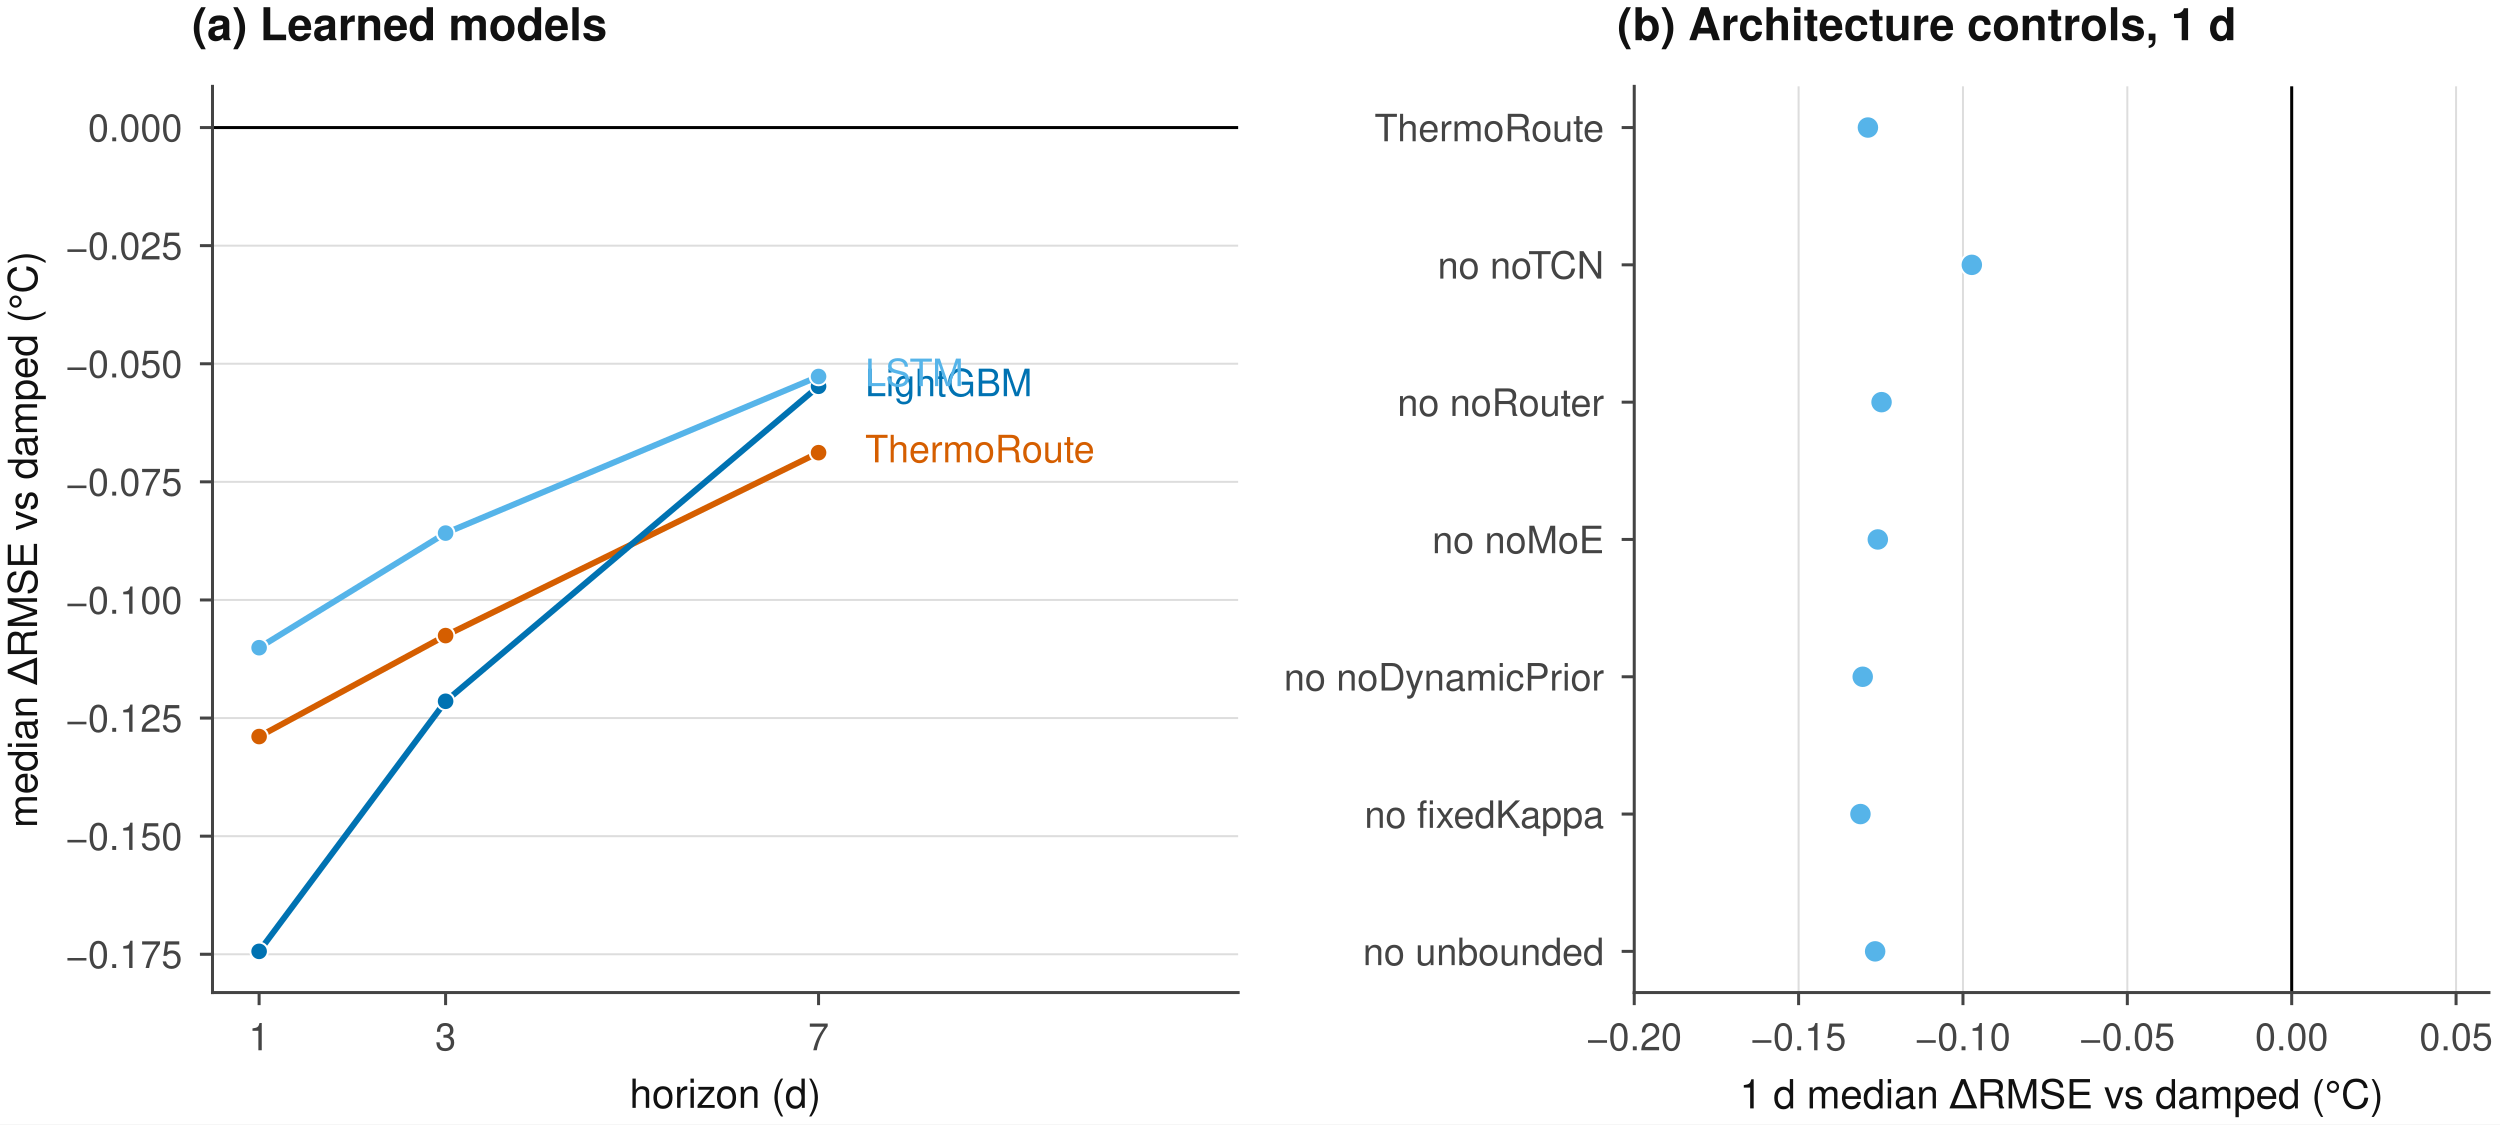
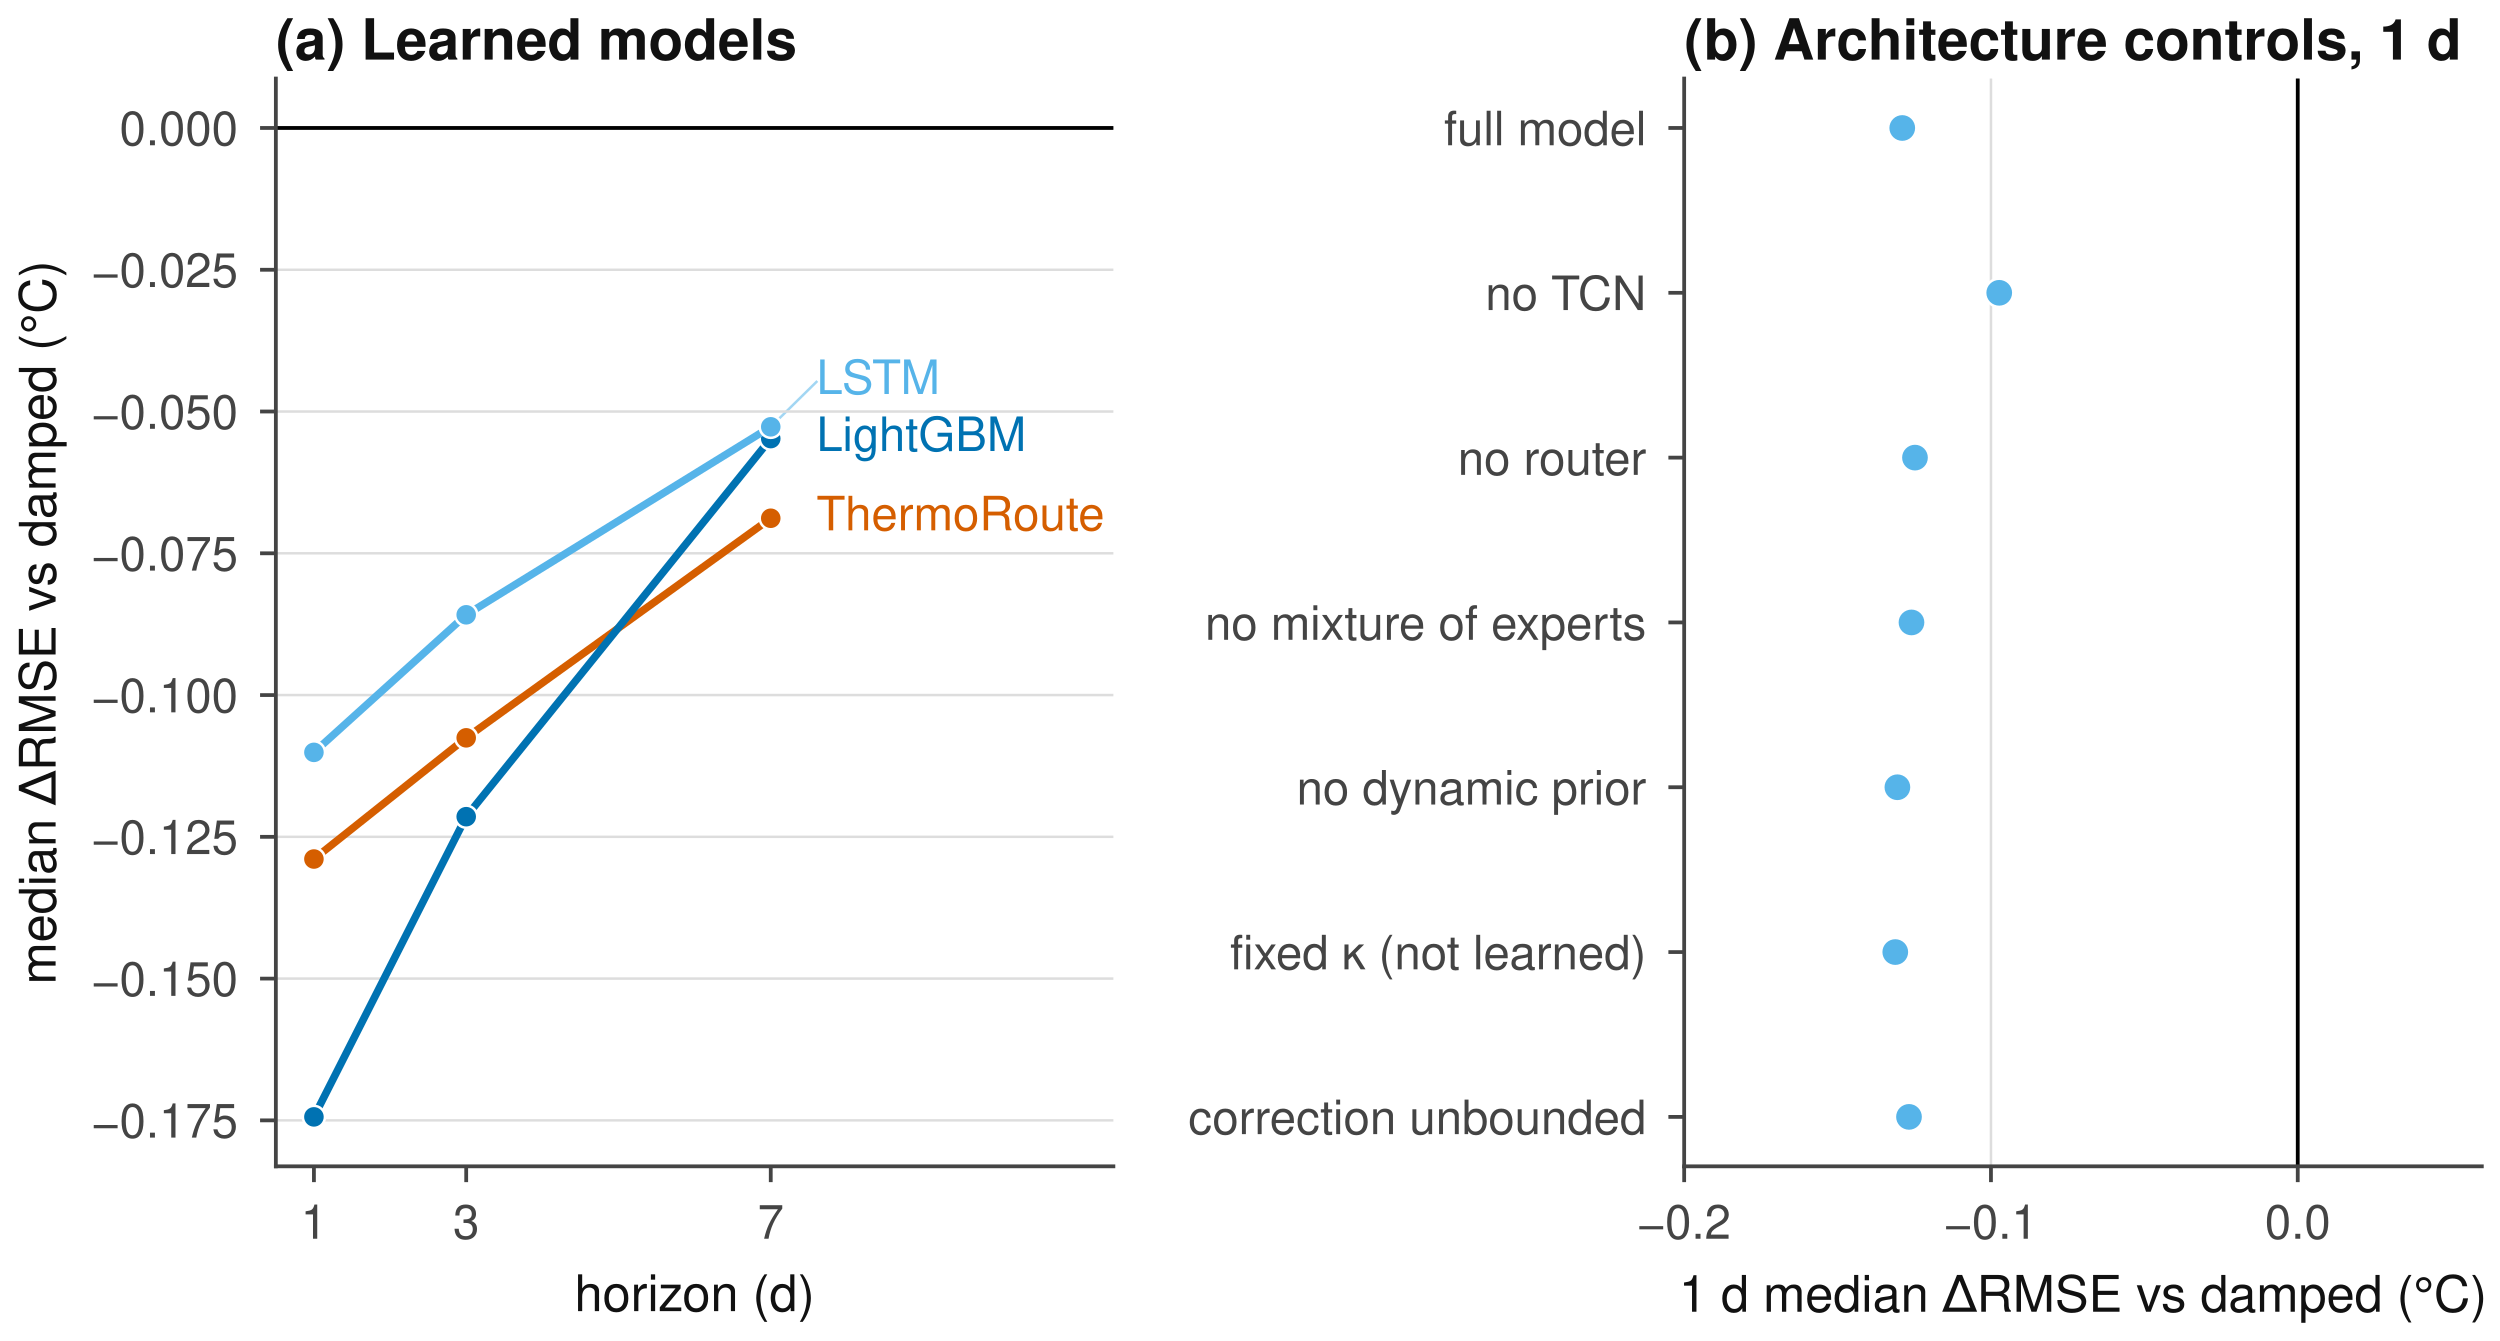
- <svg xmlns="http://www.w3.org/2000/svg" xmlns:xlink="http://www.w3.org/1999/xlink" width="497.133pt" height="223.587pt" viewBox="0 0 497.133 223.587" version="1.1">
+ <svg xmlns="http://www.w3.org/2000/svg" xmlns:xlink="http://www.w3.org/1999/xlink" width="396pt" height="212.4pt" viewBox="0 0 396 212.4" version="1.1">
  <defs>
    <style type="text/css">*{stroke-linejoin: round; stroke-linecap: butt}</style>
  </defs>
  <g id="figure_1">
    <g id="patch_1">
-       <path d="M 0 223.587  L 497.133 223.587  L 497.133 0  L 0 0  z " style="fill: #ffffff" />
+       <path d="M 0 212.4  L 396 212.4  L 396 0  L 0 0  z " style="fill: #ffffff" />
    </g>
    <g id="axes_1">
      <g id="patch_2">
-         <path d="M 42.255 197.373  L 246.208 197.373  L 246.208 17.171  L 42.255 17.171  z " style="fill: #ffffff" />
+         <path d="M 43.695 184.746  L 176.359 184.746  L 176.359 12.442  L 43.695 12.442  z " style="fill: #ffffff" />
+       </g>
+       <g id="line2d_1">
+         <path d="M 122.087 67.607  L 129.324 60.491  " style="fill: none; stroke: #56b4e9; stroke-opacity: 0.55; stroke-width: 0.4; stroke-linecap: square" />
      </g>
      <g id="matplotlib.axis_1">
        <g id="xtick_1">
-           <g id="line2d_1">
+           <g id="line2d_2">
            <defs>
-               <path id="m738c1b5933" d="M 0 0  L 0 2.5  " style="stroke: #444444; stroke-width: 0.6" />
+               <path id="m088ca14b19" d="M 0 0  L 0 2.5  " style="stroke: #444444; stroke-width: 0.6" />
            </defs>
            <g>
-               <use xlink:href="#m738c1b5933" x="51.525" y="197.373" style="fill: #444444; stroke: #444444; stroke-width: 0.6" />
+               <use xlink:href="#m088ca14b19" x="49.725" y="184.746" style="fill: #444444; stroke: #444444; stroke-width: 0.6" />
            </g>
          </g>
          <g id="text_1">
-             <text style="fill: #444444; font: 7.5px 'Helvetica', 'Nimbus Sans', 'Arial', 'Liberation Sans', 'DejaVu Sans', sans-serif; text-anchor: middle" x="51.525" y="208.841" transform="rotate(-0 51.52521 208.8412)">1</text>
+             <text style="fill: #444444; font: 7.5px 'Helvetica', 'Nimbus Sans', 'Arial', 'Liberation Sans', 'DejaVu Sans', sans-serif; text-anchor: middle" x="49.725" y="196.214" transform="rotate(-0 49.72483 196.214)">1</text>
          </g>
        </g>
        <g id="xtick_2">
-           <g id="line2d_2">
-             <g>
-               <use xlink:href="#m738c1b5933" x="88.608" y="197.373" style="fill: #444444; stroke: #444444; stroke-width: 0.6" />
+           <g id="line2d_3">
+             <g>
+               <use xlink:href="#m088ca14b19" x="73.846" y="184.746" style="fill: #444444; stroke: #444444; stroke-width: 0.6" />
            </g>
          </g>
          <g id="text_2">
-             <text style="fill: #444444; font: 7.5px 'Helvetica', 'Nimbus Sans', 'Arial', 'Liberation Sans', 'DejaVu Sans', sans-serif; text-anchor: middle" x="88.608" y="208.841" transform="rotate(-0 88.60759 208.8412)">3</text>
+             <text style="fill: #444444; font: 7.5px 'Helvetica', 'Nimbus Sans', 'Arial', 'Liberation Sans', 'DejaVu Sans', sans-serif; text-anchor: middle" x="73.846" y="196.214" transform="rotate(-0 73.8457 196.214)">3</text>
          </g>
        </g>
        <g id="xtick_3">
-           <g id="line2d_3">
-             <g>
-               <use xlink:href="#m738c1b5933" x="162.772" y="197.373" style="fill: #444444; stroke: #444444; stroke-width: 0.6" />
+           <g id="line2d_4">
+             <g>
+               <use xlink:href="#m088ca14b19" x="122.087" y="184.746" style="fill: #444444; stroke: #444444; stroke-width: 0.6" />
            </g>
          </g>
          <g id="text_3">
-             <text style="fill: #444444; font: 7.5px 'Helvetica', 'Nimbus Sans', 'Arial', 'Liberation Sans', 'DejaVu Sans', sans-serif; text-anchor: middle" x="162.772" y="208.841" transform="rotate(-0 162.7724 208.8412)">7</text>
+             <text style="fill: #444444; font: 7.5px 'Helvetica', 'Nimbus Sans', 'Arial', 'Liberation Sans', 'DejaVu Sans', sans-serif; text-anchor: middle" x="122.087" y="196.214" transform="rotate(-0 122.0874 196.214)">7</text>
          </g>
        </g>
        <g id="text_4">
-           <text style="fill: #111111; font: 8px 'Helvetica', 'Nimbus Sans', 'Arial', 'Liberation Sans', 'DejaVu Sans', sans-serif; text-anchor: middle" x="144.231" y="220.309" transform="rotate(-0 144.2312 220.3085)">horizon (d)</text>
+           <text style="fill: #111111; font: 8px 'Helvetica', 'Nimbus Sans', 'Arial', 'Liberation Sans', 'DejaVu Sans', sans-serif; text-anchor: middle" x="110.027" y="207.681" transform="rotate(-0 110.027 207.6813)">horizon (d)</text>
        </g>
      </g>
      <g id="matplotlib.axis_2">
        <g id="ytick_1">
-           <g id="line2d_4">
-             <path d="M 42.255 189.76  L 246.208 189.76  " clip-path="url(#pcfe03173e8)" style="fill: none; stroke: #dddddd; stroke-width: 0.4; stroke-linecap: square" />
-           </g>
          <g id="line2d_5">
+             <path d="M 43.695 177.466  L 176.359 177.466  " clip-path="url(#p4280497682)" style="fill: none; stroke: #dddddd; stroke-width: 0.4; stroke-linecap: square" />
+           </g>
+           <g id="line2d_6">
            <defs>
-               <path id="m98dd7e0db1" d="M 0 0  L -2.5 0  " style="stroke: #444444; stroke-width: 0.6" />
+               <path id="m87e8d252ee" d="M 0 0  L -2.5 0  " style="stroke: #444444; stroke-width: 0.6" />
            </defs>
            <g>
-               <use xlink:href="#m98dd7e0db1" x="42.255" y="189.76" style="fill: #444444; stroke: #444444; stroke-width: 0.6" />
+               <use xlink:href="#m87e8d252ee" x="43.695" y="177.466" style="fill: #444444; stroke: #444444; stroke-width: 0.6" />
            </g>
          </g>
          <g id="text_5">
-             <text style="fill: #444444; font: 7.5px 'Helvetica', 'Nimbus Sans', 'Arial', 'Liberation Sans', 'DejaVu Sans', sans-serif; text-anchor: end" x="36.255" y="192.494" transform="rotate(-0 36.25461 192.4937)">−0.175</text>
+             <text style="fill: #444444; font: 7.5px 'Helvetica', 'Nimbus Sans', 'Arial', 'Liberation Sans', 'DejaVu Sans', sans-serif; text-anchor: end" x="37.695" y="180.2" transform="rotate(-0 37.69461 180.2001)">−0.175</text>
          </g>
        </g>
        <g id="ytick_2">
-           <g id="line2d_6">
-             <path d="M 42.255 166.274  L 246.208 166.274  " clip-path="url(#pcfe03173e8)" style="fill: none; stroke: #dddddd; stroke-width: 0.4; stroke-linecap: square" />
-           </g>
          <g id="line2d_7">
-             <g>
-               <use xlink:href="#m98dd7e0db1" x="42.255" y="166.274" style="fill: #444444; stroke: #444444; stroke-width: 0.6" />
+             <path d="M 43.695 155.01  L 176.359 155.01  " clip-path="url(#p4280497682)" style="fill: none; stroke: #dddddd; stroke-width: 0.4; stroke-linecap: square" />
+           </g>
+           <g id="line2d_8">
+             <g>
+               <use xlink:href="#m87e8d252ee" x="43.695" y="155.01" style="fill: #444444; stroke: #444444; stroke-width: 0.6" />
            </g>
          </g>
          <g id="text_6">
-             <text style="fill: #444444; font: 7.5px 'Helvetica', 'Nimbus Sans', 'Arial', 'Liberation Sans', 'DejaVu Sans', sans-serif; text-anchor: end" x="36.255" y="169.008" transform="rotate(-0 36.25461 169.0084)">−0.150</text>
+             <text style="fill: #444444; font: 7.5px 'Helvetica', 'Nimbus Sans', 'Arial', 'Liberation Sans', 'DejaVu Sans', sans-serif; text-anchor: end" x="37.695" y="157.744" transform="rotate(-0 37.69461 157.744)">−0.150</text>
          </g>
        </g>
        <g id="ytick_3">
-           <g id="line2d_8">
-             <path d="M 42.255 142.789  L 246.208 142.789  " clip-path="url(#pcfe03173e8)" style="fill: none; stroke: #dddddd; stroke-width: 0.4; stroke-linecap: square" />
-           </g>
          <g id="line2d_9">
-             <g>
-               <use xlink:href="#m98dd7e0db1" x="42.255" y="142.789" style="fill: #444444; stroke: #444444; stroke-width: 0.6" />
+             <path d="M 43.695 132.554  L 176.359 132.554  " clip-path="url(#p4280497682)" style="fill: none; stroke: #dddddd; stroke-width: 0.4; stroke-linecap: square" />
+           </g>
+           <g id="line2d_10">
+             <g>
+               <use xlink:href="#m87e8d252ee" x="43.695" y="132.554" style="fill: #444444; stroke: #444444; stroke-width: 0.6" />
            </g>
          </g>
          <g id="text_7">
-             <text style="fill: #444444; font: 7.5px 'Helvetica', 'Nimbus Sans', 'Arial', 'Liberation Sans', 'DejaVu Sans', sans-serif; text-anchor: end" x="36.255" y="145.523" transform="rotate(-0 36.25461 145.523)">−0.125</text>
+             <text style="fill: #444444; font: 7.5px 'Helvetica', 'Nimbus Sans', 'Arial', 'Liberation Sans', 'DejaVu Sans', sans-serif; text-anchor: end" x="37.695" y="135.288" transform="rotate(-0 37.69461 135.2879)">−0.125</text>
          </g>
        </g>
        <g id="ytick_4">
-           <g id="line2d_10">
-             <path d="M 42.255 119.304  L 246.208 119.304  " clip-path="url(#pcfe03173e8)" style="fill: none; stroke: #dddddd; stroke-width: 0.4; stroke-linecap: square" />
-           </g>
          <g id="line2d_11">
-             <g>
-               <use xlink:href="#m98dd7e0db1" x="42.255" y="119.304" style="fill: #444444; stroke: #444444; stroke-width: 0.6" />
+             <path d="M 43.695 110.098  L 176.359 110.098  " clip-path="url(#p4280497682)" style="fill: none; stroke: #dddddd; stroke-width: 0.4; stroke-linecap: square" />
+           </g>
+           <g id="line2d_12">
+             <g>
+               <use xlink:href="#m87e8d252ee" x="43.695" y="110.098" style="fill: #444444; stroke: #444444; stroke-width: 0.6" />
            </g>
          </g>
          <g id="text_8">
-             <text style="fill: #444444; font: 7.5px 'Helvetica', 'Nimbus Sans', 'Arial', 'Liberation Sans', 'DejaVu Sans', sans-serif; text-anchor: end" x="36.255" y="122.038" transform="rotate(-0 36.25461 122.0377)">−0.100</text>
+             <text style="fill: #444444; font: 7.5px 'Helvetica', 'Nimbus Sans', 'Arial', 'Liberation Sans', 'DejaVu Sans', sans-serif; text-anchor: end" x="37.695" y="112.832" transform="rotate(-0 37.69461 112.8319)">−0.100</text>
          </g>
        </g>
        <g id="ytick_5">
-           <g id="line2d_12">
-             <path d="M 42.255 95.818  L 246.208 95.818  " clip-path="url(#pcfe03173e8)" style="fill: none; stroke: #dddddd; stroke-width: 0.4; stroke-linecap: square" />
-           </g>
          <g id="line2d_13">
-             <g>
-               <use xlink:href="#m98dd7e0db1" x="42.255" y="95.818" style="fill: #444444; stroke: #444444; stroke-width: 0.6" />
+             <path d="M 43.695 87.642  L 176.359 87.642  " clip-path="url(#p4280497682)" style="fill: none; stroke: #dddddd; stroke-width: 0.4; stroke-linecap: square" />
+           </g>
+           <g id="line2d_14">
+             <g>
+               <use xlink:href="#m87e8d252ee" x="43.695" y="87.642" style="fill: #444444; stroke: #444444; stroke-width: 0.6" />
            </g>
          </g>
          <g id="text_9">
-             <text style="fill: #444444; font: 7.5px 'Helvetica', 'Nimbus Sans', 'Arial', 'Liberation Sans', 'DejaVu Sans', sans-serif; text-anchor: end" x="36.255" y="98.552" transform="rotate(-0 36.25461 98.55235)">−0.075</text>
+             <text style="fill: #444444; font: 7.5px 'Helvetica', 'Nimbus Sans', 'Arial', 'Liberation Sans', 'DejaVu Sans', sans-serif; text-anchor: end" x="37.695" y="90.376" transform="rotate(-0 37.69461 90.37579)">−0.075</text>
          </g>
        </g>
        <g id="ytick_6">
-           <g id="line2d_14">
-             <path d="M 42.255 72.333  L 246.208 72.333  " clip-path="url(#pcfe03173e8)" style="fill: none; stroke: #dddddd; stroke-width: 0.4; stroke-linecap: square" />
-           </g>
          <g id="line2d_15">
-             <g>
-               <use xlink:href="#m98dd7e0db1" x="42.255" y="72.333" style="fill: #444444; stroke: #444444; stroke-width: 0.6" />
+             <path d="M 43.695 65.186  L 176.359 65.186  " clip-path="url(#p4280497682)" style="fill: none; stroke: #dddddd; stroke-width: 0.4; stroke-linecap: square" />
+           </g>
+           <g id="line2d_16">
+             <g>
+               <use xlink:href="#m87e8d252ee" x="43.695" y="65.186" style="fill: #444444; stroke: #444444; stroke-width: 0.6" />
            </g>
          </g>
          <g id="text_10">
-             <text style="fill: #444444; font: 7.5px 'Helvetica', 'Nimbus Sans', 'Arial', 'Liberation Sans', 'DejaVu Sans', sans-serif; text-anchor: end" x="36.255" y="75.067" transform="rotate(-0 36.25461 75.06701)">−0.050</text>
+             <text style="fill: #444444; font: 7.5px 'Helvetica', 'Nimbus Sans', 'Arial', 'Liberation Sans', 'DejaVu Sans', sans-serif; text-anchor: end" x="37.695" y="67.92" transform="rotate(-0 37.69461 67.91972)">−0.050</text>
          </g>
        </g>
        <g id="ytick_7">
-           <g id="line2d_16">
-             <path d="M 42.255 48.848  L 246.208 48.848  " clip-path="url(#pcfe03173e8)" style="fill: none; stroke: #dddddd; stroke-width: 0.4; stroke-linecap: square" />
-           </g>
          <g id="line2d_17">
-             <g>
-               <use xlink:href="#m98dd7e0db1" x="42.255" y="48.848" style="fill: #444444; stroke: #444444; stroke-width: 0.6" />
+             <path d="M 43.695 42.73  L 176.359 42.73  " clip-path="url(#p4280497682)" style="fill: none; stroke: #dddddd; stroke-width: 0.4; stroke-linecap: square" />
+           </g>
+           <g id="line2d_18">
+             <g>
+               <use xlink:href="#m87e8d252ee" x="43.695" y="42.73" style="fill: #444444; stroke: #444444; stroke-width: 0.6" />
            </g>
          </g>
          <g id="text_11">
-             <text style="fill: #444444; font: 7.5px 'Helvetica', 'Nimbus Sans', 'Arial', 'Liberation Sans', 'DejaVu Sans', sans-serif; text-anchor: end" x="36.255" y="51.582" transform="rotate(-0 36.25461 51.58167)">−0.025</text>
+             <text style="fill: #444444; font: 7.5px 'Helvetica', 'Nimbus Sans', 'Arial', 'Liberation Sans', 'DejaVu Sans', sans-serif; text-anchor: end" x="37.695" y="45.464" transform="rotate(-0 37.69461 45.46364)">−0.025</text>
          </g>
        </g>
        <g id="ytick_8">
-           <g id="line2d_18">
-             <path d="M 42.255 25.362  L 246.208 25.362  " clip-path="url(#pcfe03173e8)" style="fill: none; stroke: #dddddd; stroke-width: 0.4; stroke-linecap: square" />
-           </g>
          <g id="line2d_19">
-             <g>
-               <use xlink:href="#m98dd7e0db1" x="42.255" y="25.362" style="fill: #444444; stroke: #444444; stroke-width: 0.6" />
+             <path d="M 43.695 20.274  L 176.359 20.274  " clip-path="url(#p4280497682)" style="fill: none; stroke: #dddddd; stroke-width: 0.4; stroke-linecap: square" />
+           </g>
+           <g id="line2d_20">
+             <g>
+               <use xlink:href="#m87e8d252ee" x="43.695" y="20.274" style="fill: #444444; stroke: #444444; stroke-width: 0.6" />
            </g>
          </g>
          <g id="text_12">
-             <text style="fill: #444444; font: 7.5px 'Helvetica', 'Nimbus Sans', 'Arial', 'Liberation Sans', 'DejaVu Sans', sans-serif; text-anchor: end" x="36.255" y="28.096" transform="rotate(-0 36.25461 28.09634)">0.000</text>
+             <text style="fill: #444444; font: 7.5px 'Helvetica', 'Nimbus Sans', 'Arial', 'Liberation Sans', 'DejaVu Sans', sans-serif; text-anchor: end" x="37.695" y="23.008" transform="rotate(-0 37.69461 23.00757)">0.000</text>
          </g>
        </g>
        <g id="text_13">
-           <text style="fill: #111111; font: 8px 'Helvetica', 'Nimbus Sans', 'Arial', 'Liberation Sans', 'DejaVu Sans', sans-serif; text-anchor: middle" x="7.367" y="107.272" transform="rotate(-90 7.3675 107.2723)">median ΔRMSE vs damped (°C)</text>
-         </g>
-       </g>
-       <g id="line2d_20">
-         <path d="M 51.525 146.466  L 88.608 126.389  L 162.772 90.013  " clip-path="url(#pcfe03173e8)" style="fill: none; stroke: #d55e00; stroke-width: 1.2; stroke-linecap: square" />
+           <text style="fill: #111111; font: 8px 'Helvetica', 'Nimbus Sans', 'Arial', 'Liberation Sans', 'DejaVu Sans', sans-serif; text-anchor: middle" x="8.807" y="98.594" transform="rotate(-90 8.8075 98.59379)">median ΔRMSE vs damped (°C)</text>
+         </g>
+       </g>
+       <g id="line2d_21">
+         <path d="M 49.725 136.069  L 73.846 116.873  L 122.087 82.091  " clip-path="url(#p4280497682)" style="fill: none; stroke: #d55e00; stroke-width: 1.2; stroke-linecap: square" />
        <defs>
-           <path id="m6116b4a3f1" d="M 0 1.75  C 0.464 1.75 0.909 1.566 1.237 1.237  C 1.566 0.909 1.75 0.464 1.75 0  C 1.75 -0.464 1.566 -0.909 1.237 -1.237  C 0.909 -1.566 0.464 -1.75 0 -1.75  C -0.464 -1.75 -0.909 -1.566 -1.237 -1.237  C -1.566 -0.909 -1.75 -0.464 -1.75 0  C -1.75 0.464 -1.566 0.909 -1.237 1.237  C -0.909 1.566 -0.464 1.75 0 1.75  z " style="stroke: #ffffff; stroke-width: 0.4" />
+           <path id="mbb6c866bf4" d="M 0 1.75  C 0.464 1.75 0.909 1.566 1.237 1.237  C 1.566 0.909 1.75 0.464 1.75 0  C 1.75 -0.464 1.566 -0.909 1.237 -1.237  C 0.909 -1.566 0.464 -1.75 0 -1.75  C -0.464 -1.75 -0.909 -1.566 -1.237 -1.237  C -1.566 -0.909 -1.75 -0.464 -1.75 0  C -1.75 0.464 -1.566 0.909 -1.237 1.237  C -0.909 1.566 -0.464 1.75 0 1.75  z " style="stroke: #ffffff; stroke-width: 0.4" />
        </defs>
-         <g clip-path="url(#pcfe03173e8)">
-           <use xlink:href="#m6116b4a3f1" x="51.525" y="146.466" style="fill: #d55e00; stroke: #ffffff; stroke-width: 0.4" />
-           <use xlink:href="#m6116b4a3f1" x="88.608" y="126.389" style="fill: #d55e00; stroke: #ffffff; stroke-width: 0.4" />
-           <use xlink:href="#m6116b4a3f1" x="162.772" y="90.013" style="fill: #d55e00; stroke: #ffffff; stroke-width: 0.4" />
-         </g>
-       </g>
-       <g id="line2d_21">
-         <path d="M 51.525 189.182  L 88.608 139.452  L 162.772 76.817  " clip-path="url(#pcfe03173e8)" style="fill: none; stroke: #0072b2; stroke-width: 1.2; stroke-linecap: square" />
+         <g clip-path="url(#p4280497682)">
+           <use xlink:href="#mbb6c866bf4" x="49.725" y="136.069" style="fill: #d55e00; stroke: #ffffff; stroke-width: 0.4" />
+           <use xlink:href="#mbb6c866bf4" x="73.846" y="116.873" style="fill: #d55e00; stroke: #ffffff; stroke-width: 0.4" />
+           <use xlink:href="#mbb6c866bf4" x="122.087" y="82.091" style="fill: #d55e00; stroke: #ffffff; stroke-width: 0.4" />
+         </g>
+       </g>
+       <g id="line2d_22">
+         <path d="M 49.725 176.914  L 73.846 129.363  L 122.087 69.474  " clip-path="url(#p4280497682)" style="fill: none; stroke: #0072b2; stroke-width: 1.2; stroke-linecap: square" />
        <defs>
-           <path id="m178d4ba09a" d="M 0 1.75  C 0.464 1.75 0.909 1.566 1.237 1.237  C 1.566 0.909 1.75 0.464 1.75 0  C 1.75 -0.464 1.566 -0.909 1.237 -1.237  C 0.909 -1.566 0.464 -1.75 0 -1.75  C -0.464 -1.75 -0.909 -1.566 -1.237 -1.237  C -1.566 -0.909 -1.75 -0.464 -1.75 0  C -1.75 0.464 -1.566 0.909 -1.237 1.237  C -0.909 1.566 -0.464 1.75 0 1.75  z " style="stroke: #ffffff; stroke-width: 0.4" />
+           <path id="mfbaf5b3736" d="M 0 1.75  C 0.464 1.75 0.909 1.566 1.237 1.237  C 1.566 0.909 1.75 0.464 1.75 0  C 1.75 -0.464 1.566 -0.909 1.237 -1.237  C 0.909 -1.566 0.464 -1.75 0 -1.75  C -0.464 -1.75 -0.909 -1.566 -1.237 -1.237  C -1.566 -0.909 -1.75 -0.464 -1.75 0  C -1.75 0.464 -1.566 0.909 -1.237 1.237  C -0.909 1.566 -0.464 1.75 0 1.75  z " style="stroke: #ffffff; stroke-width: 0.4" />
        </defs>
-         <g clip-path="url(#pcfe03173e8)">
-           <use xlink:href="#m178d4ba09a" x="51.525" y="189.182" style="fill: #0072b2; stroke: #ffffff; stroke-width: 0.4" />
-           <use xlink:href="#m178d4ba09a" x="88.608" y="139.452" style="fill: #0072b2; stroke: #ffffff; stroke-width: 0.4" />
-           <use xlink:href="#m178d4ba09a" x="162.772" y="76.817" style="fill: #0072b2; stroke: #ffffff; stroke-width: 0.4" />
-         </g>
-       </g>
-       <g id="line2d_22">
-         <path d="M 51.525 128.797  L 88.608 106.008  L 162.772 74.865  " clip-path="url(#pcfe03173e8)" style="fill: none; stroke: #56b4e9; stroke-width: 1.2; stroke-linecap: square" />
+         <g clip-path="url(#p4280497682)">
+           <use xlink:href="#mfbaf5b3736" x="49.725" y="176.914" style="fill: #0072b2; stroke: #ffffff; stroke-width: 0.4" />
+           <use xlink:href="#mfbaf5b3736" x="73.846" y="129.363" style="fill: #0072b2; stroke: #ffffff; stroke-width: 0.4" />
+           <use xlink:href="#mfbaf5b3736" x="122.087" y="69.474" style="fill: #0072b2; stroke: #ffffff; stroke-width: 0.4" />
+         </g>
+       </g>
+       <g id="line2d_23">
+         <path d="M 49.725 119.175  L 73.846 97.385  L 122.087 67.607  " clip-path="url(#p4280497682)" style="fill: none; stroke: #56b4e9; stroke-width: 1.2; stroke-linecap: square" />
        <defs>
-           <path id="m98af75508a" d="M 0 1.75  C 0.464 1.75 0.909 1.566 1.237 1.237  C 1.566 0.909 1.75 0.464 1.75 0  C 1.75 -0.464 1.566 -0.909 1.237 -1.237  C 0.909 -1.566 0.464 -1.75 0 -1.75  C -0.464 -1.75 -0.909 -1.566 -1.237 -1.237  C -1.566 -0.909 -1.75 -0.464 -1.75 0  C -1.75 0.464 -1.566 0.909 -1.237 1.237  C -0.909 1.566 -0.464 1.75 0 1.75  z " style="stroke: #ffffff; stroke-width: 0.4" />
+           <path id="mec2fa9d2ef" d="M 0 1.75  C 0.464 1.75 0.909 1.566 1.237 1.237  C 1.566 0.909 1.75 0.464 1.75 0  C 1.75 -0.464 1.566 -0.909 1.237 -1.237  C 0.909 -1.566 0.464 -1.75 0 -1.75  C -0.464 -1.75 -0.909 -1.566 -1.237 -1.237  C -1.566 -0.909 -1.75 -0.464 -1.75 0  C -1.75 0.464 -1.566 0.909 -1.237 1.237  C -0.909 1.566 -0.464 1.75 0 1.75  z " style="stroke: #ffffff; stroke-width: 0.4" />
        </defs>
-         <g clip-path="url(#pcfe03173e8)">
-           <use xlink:href="#m98af75508a" x="51.525" y="128.797" style="fill: #56b4e9; stroke: #ffffff; stroke-width: 0.4" />
-           <use xlink:href="#m98af75508a" x="88.608" y="106.008" style="fill: #56b4e9; stroke: #ffffff; stroke-width: 0.4" />
-           <use xlink:href="#m98af75508a" x="162.772" y="74.865" style="fill: #56b4e9; stroke: #ffffff; stroke-width: 0.4" />
-         </g>
-       </g>
-       <g id="line2d_23">
-         <path d="M 42.255 25.362  L 246.208 25.362  " clip-path="url(#pcfe03173e8)" style="fill: none; stroke: #000000; stroke-width: 0.6; stroke-linecap: square" />
+         <g clip-path="url(#p4280497682)">
+           <use xlink:href="#mec2fa9d2ef" x="49.725" y="119.175" style="fill: #56b4e9; stroke: #ffffff; stroke-width: 0.4" />
+           <use xlink:href="#mec2fa9d2ef" x="73.846" y="97.385" style="fill: #56b4e9; stroke: #ffffff; stroke-width: 0.4" />
+           <use xlink:href="#mec2fa9d2ef" x="122.087" y="67.607" style="fill: #56b4e9; stroke: #ffffff; stroke-width: 0.4" />
+         </g>
+       </g>
+       <g id="line2d_24">
+         <path d="M 43.695 20.274  L 176.359 20.274  " clip-path="url(#p4280497682)" style="fill: none; stroke: #000000; stroke-width: 0.6; stroke-linecap: square" />
      </g>
      <g id="patch_3">
-         <path d="M 42.255 197.373  L 42.255 17.171  " style="fill: none; stroke: #444444; stroke-width: 0.6; stroke-linejoin: miter; stroke-linecap: square" />
+         <path d="M 43.695 184.746  L 43.695 12.442  " style="fill: none; stroke: #444444; stroke-width: 0.6; stroke-linejoin: miter; stroke-linecap: square" />
      </g>
      <g id="patch_4">
-         <path d="M 42.255 197.373  L 246.208 197.373  " style="fill: none; stroke: #444444; stroke-width: 0.6; stroke-linejoin: miter; stroke-linecap: square" />
+         <path d="M 43.695 184.746  L 176.359 184.746  " style="fill: none; stroke: #444444; stroke-width: 0.6; stroke-linejoin: miter; stroke-linecap: square" />
      </g>
      <g id="text_14">
-         <text style="fill: #d55e00; font: 7.5px 'Helvetica', 'Nimbus Sans', 'Arial', 'Liberation Sans', 'DejaVu Sans', sans-serif; text-anchor: start" x="172.043" y="91.93" transform="rotate(-0 172.043 91.92959)">ThermoRoute</text>
+         <text style="fill: #d55e00; font: 7.5px 'Helvetica', 'Nimbus Sans', 'Arial', 'Liberation Sans', 'DejaVu Sans', sans-serif; text-anchor: start" x="129.324" y="84.007" transform="rotate(-0 129.3237 84.00746)">ThermoRoute</text>
      </g>
      <g id="text_15">
-         <text style="fill: #0072b2; font: 7.5px 'Helvetica', 'Nimbus Sans', 'Arial', 'Liberation Sans', 'DejaVu Sans', sans-serif; text-anchor: start" x="172.043" y="78.779" transform="rotate(-0 172.043 78.7786)">LightGBM</text>
+         <text style="fill: #0072b2; font: 7.5px 'Helvetica', 'Nimbus Sans', 'Arial', 'Liberation Sans', 'DejaVu Sans', sans-serif; text-anchor: start" x="129.324" y="71.435" transform="rotate(-0 129.3237 71.43478)">LightGBM</text>
      </g>
      <g id="text_16">
-         <text style="fill: #56b4e9; font: 7.5px 'Helvetica', 'Nimbus Sans', 'Arial', 'Liberation Sans', 'DejaVu Sans', sans-serif; text-anchor: start" x="172.043" y="76.782" transform="rotate(-0 172.043 76.7818)">LSTM</text>
+         <text style="fill: #56b4e9; font: 7.5px 'Helvetica', 'Nimbus Sans', 'Arial', 'Liberation Sans', 'DejaVu Sans', sans-serif; text-anchor: start" x="129.324" y="62.408" transform="rotate(-0 129.3237 62.40774)">LSTM</text>
      </g>
      <g id="text_17">
-         <text style="fill: #111111; font: 700 9px 'Helvetica', 'Nimbus Sans', 'Arial', 'Liberation Sans', 'DejaVu Sans', sans-serif; text-anchor: start" x="38.176" y="8.002" transform="rotate(-0 38.17555 8.001563)">(a) Learned models</text>
+         <text style="fill: #111111; font: 700 9px 'Helvetica', 'Nimbus Sans', 'Arial', 'Liberation Sans', 'DejaVu Sans', sans-serif; text-anchor: start" x="43.695" y="9.442" transform="rotate(-0 43.69461 9.441563)">(a) Learned models</text>
      </g>
    </g>
    <g id="axes_2">
      <g id="patch_5">
-         <path d="M 324.973 197.373  L 494.934 197.373  L 494.934 17.171  L 324.973 17.171  z " style="fill: #ffffff" />
+         <path d="M 266.773 184.746  L 393.12 184.746  L 393.12 12.442  L 266.773 12.442  z " style="fill: #ffffff" />
      </g>
      <g id="matplotlib.axis_3">
        <g id="xtick_4">
-           <g id="line2d_24">
-             <path d="M 324.973 197.373  L 324.973 17.171  " clip-path="url(#p3fa46cafce)" style="fill: none; stroke: #dddddd; stroke-width: 0.4; stroke-linecap: square" />
-           </g>
          <g id="line2d_25">
-             <g>
-               <use xlink:href="#m738c1b5933" x="324.973" y="197.373" style="fill: #444444; stroke: #444444; stroke-width: 0.6" />
+             <path d="M 266.773 184.746  L 266.773 12.442  " clip-path="url(#pa234bbef32)" style="fill: none; stroke: #dddddd; stroke-width: 0.4; stroke-linecap: square" />
+           </g>
+           <g id="line2d_26">
+             <g>
+               <use xlink:href="#m088ca14b19" x="266.773" y="184.746" style="fill: #444444; stroke: #444444; stroke-width: 0.6" />
            </g>
          </g>
          <g id="text_18">
-             <text style="fill: #444444; font: 7.5px 'Helvetica', 'Nimbus Sans', 'Arial', 'Liberation Sans', 'DejaVu Sans', sans-serif; text-anchor: middle" x="324.973" y="208.841" transform="rotate(-0 324.9727 208.8412)">−0.20</text>
+             <text style="fill: #444444; font: 7.5px 'Helvetica', 'Nimbus Sans', 'Arial', 'Liberation Sans', 'DejaVu Sans', sans-serif; text-anchor: middle" x="266.773" y="196.214" transform="rotate(-0 266.7726 196.214)">−0.2</text>
          </g>
        </g>
        <g id="xtick_5">
-           <g id="line2d_26">
-             <path d="M 357.658 197.373  L 357.658 17.171  " clip-path="url(#p3fa46cafce)" style="fill: none; stroke: #dddddd; stroke-width: 0.4; stroke-linecap: square" />
-           </g>
          <g id="line2d_27">
-             <g>
-               <use xlink:href="#m738c1b5933" x="357.658" y="197.373" style="fill: #444444; stroke: #444444; stroke-width: 0.6" />
+             <path d="M 315.368 184.746  L 315.368 12.442  " clip-path="url(#pa234bbef32)" style="fill: none; stroke: #dddddd; stroke-width: 0.4; stroke-linecap: square" />
+           </g>
+           <g id="line2d_28">
+             <g>
+               <use xlink:href="#m088ca14b19" x="315.368" y="184.746" style="fill: #444444; stroke: #444444; stroke-width: 0.6" />
            </g>
          </g>
          <g id="text_19">
-             <text style="fill: #444444; font: 7.5px 'Helvetica', 'Nimbus Sans', 'Arial', 'Liberation Sans', 'DejaVu Sans', sans-serif; text-anchor: middle" x="357.658" y="208.841" transform="rotate(-0 357.6575 208.8412)">−0.15</text>
+             <text style="fill: #444444; font: 7.5px 'Helvetica', 'Nimbus Sans', 'Arial', 'Liberation Sans', 'DejaVu Sans', sans-serif; text-anchor: middle" x="315.368" y="196.214" transform="rotate(-0 315.3677 196.214)">−0.1</text>
          </g>
        </g>
        <g id="xtick_6">
-           <g id="line2d_28">
-             <path d="M 390.342 197.373  L 390.342 17.171  " clip-path="url(#p3fa46cafce)" style="fill: none; stroke: #dddddd; stroke-width: 0.4; stroke-linecap: square" />
-           </g>
          <g id="line2d_29">
-             <g>
-               <use xlink:href="#m738c1b5933" x="390.342" y="197.373" style="fill: #444444; stroke: #444444; stroke-width: 0.6" />
+             <path d="M 363.963 184.746  L 363.963 12.442  " clip-path="url(#pa234bbef32)" style="fill: none; stroke: #dddddd; stroke-width: 0.4; stroke-linecap: square" />
+           </g>
+           <g id="line2d_30">
+             <g>
+               <use xlink:href="#m088ca14b19" x="363.963" y="184.746" style="fill: #444444; stroke: #444444; stroke-width: 0.6" />
            </g>
          </g>
          <g id="text_20">
-             <text style="fill: #444444; font: 7.5px 'Helvetica', 'Nimbus Sans', 'Arial', 'Liberation Sans', 'DejaVu Sans', sans-serif; text-anchor: middle" x="390.342" y="208.841" transform="rotate(-0 390.3423 208.8412)">−0.10</text>
-           </g>
-         </g>
-         <g id="xtick_7">
-           <g id="line2d_30">
-             <path d="M 423.027 197.373  L 423.027 17.171  " clip-path="url(#p3fa46cafce)" style="fill: none; stroke: #dddddd; stroke-width: 0.4; stroke-linecap: square" />
-           </g>
-           <g id="line2d_31">
-             <g>
-               <use xlink:href="#m738c1b5933" x="423.027" y="197.373" style="fill: #444444; stroke: #444444; stroke-width: 0.6" />
-             </g>
-           </g>
-           <g id="text_21">
-             <text style="fill: #444444; font: 7.5px 'Helvetica', 'Nimbus Sans', 'Arial', 'Liberation Sans', 'DejaVu Sans', sans-serif; text-anchor: middle" x="423.027" y="208.841" transform="rotate(-0 423.0271 208.8412)">−0.05</text>
-           </g>
-         </g>
-         <g id="xtick_8">
-           <g id="line2d_32">
-             <path d="M 455.712 197.373  L 455.712 17.171  " clip-path="url(#p3fa46cafce)" style="fill: none; stroke: #dddddd; stroke-width: 0.4; stroke-linecap: square" />
-           </g>
-           <g id="line2d_33">
-             <g>
-               <use xlink:href="#m738c1b5933" x="455.712" y="197.373" style="fill: #444444; stroke: #444444; stroke-width: 0.6" />
-             </g>
-           </g>
-           <g id="text_22">
-             <text style="fill: #444444; font: 7.5px 'Helvetica', 'Nimbus Sans', 'Arial', 'Liberation Sans', 'DejaVu Sans', sans-serif; text-anchor: middle" x="455.712" y="208.841" transform="rotate(-0 455.7119 208.8412)">0.00</text>
-           </g>
-         </g>
-         <g id="xtick_9">
-           <g id="line2d_34">
-             <path d="M 488.397 197.373  L 488.397 17.171  " clip-path="url(#p3fa46cafce)" style="fill: none; stroke: #dddddd; stroke-width: 0.4; stroke-linecap: square" />
-           </g>
-           <g id="line2d_35">
-             <g>
-               <use xlink:href="#m738c1b5933" x="488.397" y="197.373" style="fill: #444444; stroke: #444444; stroke-width: 0.6" />
-             </g>
-           </g>
-           <g id="text_23">
-             <text style="fill: #444444; font: 7.5px 'Helvetica', 'Nimbus Sans', 'Arial', 'Liberation Sans', 'DejaVu Sans', sans-serif; text-anchor: middle" x="488.397" y="208.841" transform="rotate(-0 488.3967 208.8412)">0.05</text>
-           </g>
-         </g>
-         <g id="text_24">
-           <text style="fill: #111111; font: 8px 'Helvetica', 'Nimbus Sans', 'Arial', 'Liberation Sans', 'DejaVu Sans', sans-serif; text-anchor: middle" x="409.953" y="220.404" transform="rotate(-0 409.9532 220.4035)">1 d median ΔRMSE vs damped (°C)</text>
+             <text style="fill: #444444; font: 7.5px 'Helvetica', 'Nimbus Sans', 'Arial', 'Liberation Sans', 'DejaVu Sans', sans-serif; text-anchor: middle" x="363.963" y="196.214" transform="rotate(-0 363.9629 196.214)">0.0</text>
+           </g>
+         </g>
+         <g id="text_21">
+           <text style="fill: #111111; font: 8px 'Helvetica', 'Nimbus Sans', 'Arial', 'Liberation Sans', 'DejaVu Sans', sans-serif; text-anchor: middle" x="329.946" y="207.776" transform="rotate(-0 329.9463 207.7763)">1 d median ΔRMSE vs damped (°C)</text>
        </g>
      </g>
      <g id="matplotlib.axis_4">
        <g id="ytick_9">
+           <g id="line2d_31">
+             <g>
+               <use xlink:href="#m87e8d252ee" x="266.773" y="20.274" style="fill: #444444; stroke: #444444; stroke-width: 0.6" />
+             </g>
+           </g>
+           <g id="text_22">
+             <text style="fill: #444444; font: 7.5px 'Helvetica', 'Nimbus Sans', 'Arial', 'Liberation Sans', 'DejaVu Sans', sans-serif; text-anchor: end" x="260.773" y="23.008" transform="rotate(-0 260.7726 23.00757)">full model</text>
+           </g>
+         </g>
+         <g id="ytick_10">
+           <g id="line2d_32">
+             <g>
+               <use xlink:href="#m87e8d252ee" x="266.773" y="46.38" style="fill: #444444; stroke: #444444; stroke-width: 0.6" />
+             </g>
+           </g>
+           <g id="text_23">
+             <text style="fill: #444444; font: 7.5px 'Helvetica', 'Nimbus Sans', 'Arial', 'Liberation Sans', 'DejaVu Sans', sans-serif; text-anchor: end" x="260.773" y="49.114" transform="rotate(-0 260.7726 49.1143)">no TCN</text>
+           </g>
+         </g>
+         <g id="ytick_11">
+           <g id="line2d_33">
+             <g>
+               <use xlink:href="#m87e8d252ee" x="266.773" y="72.487" style="fill: #444444; stroke: #444444; stroke-width: 0.6" />
+             </g>
+           </g>
+           <g id="text_24">
+             <text style="fill: #444444; font: 7.5px 'Helvetica', 'Nimbus Sans', 'Arial', 'Liberation Sans', 'DejaVu Sans', sans-serif; text-anchor: end" x="260.773" y="75.221" transform="rotate(-0 260.7726 75.22104)">no router</text>
+           </g>
+         </g>
+         <g id="ytick_12">
+           <g id="line2d_34">
+             <g>
+               <use xlink:href="#m87e8d252ee" x="266.773" y="98.594" style="fill: #444444; stroke: #444444; stroke-width: 0.6" />
+             </g>
+           </g>
+           <g id="text_25">
+             <text style="fill: #444444; font: 7.5px 'Helvetica', 'Nimbus Sans', 'Arial', 'Liberation Sans', 'DejaVu Sans', sans-serif; text-anchor: end" x="260.773" y="101.339" transform="rotate(-0 260.7726 101.3389)">no mixture of experts</text>
+           </g>
+         </g>
+         <g id="ytick_13">
+           <g id="line2d_35">
+             <g>
+               <use xlink:href="#m87e8d252ee" x="266.773" y="124.701" style="fill: #444444; stroke: #444444; stroke-width: 0.6" />
+             </g>
+           </g>
+           <g id="text_26">
+             <text style="fill: #444444; font: 7.5px 'Helvetica', 'Nimbus Sans', 'Arial', 'Liberation Sans', 'DejaVu Sans', sans-serif; text-anchor: end" x="260.773" y="127.435" transform="rotate(-0 260.7726 127.4345)">no dynamic prior</text>
+           </g>
+         </g>
+         <g id="ytick_14">
          <g id="line2d_36">
            <g>
-               <use xlink:href="#m98dd7e0db1" x="324.973" y="25.362" style="fill: #444444; stroke: #444444; stroke-width: 0.6" />
-             </g>
-           </g>
-           <g id="text_25">
-             <text style="fill: #444444; font: 7.5px 'Helvetica', 'Nimbus Sans', 'Arial', 'Liberation Sans', 'DejaVu Sans', sans-serif; text-anchor: end" x="318.973" y="28.096" transform="rotate(-0 318.9727 28.09634)">ThermoRoute</text>
-           </g>
-         </g>
-         <g id="ytick_10">
+               <use xlink:href="#m87e8d252ee" x="266.773" y="150.807" style="fill: #444444; stroke: #444444; stroke-width: 0.6" />
+             </g>
+           </g>
+           <g id="text_27">
+             <text style="fill: #444444; font: 7.5px 'Helvetica', 'Nimbus Sans', 'Arial', 'Liberation Sans', 'DejaVu Sans', sans-serif; text-anchor: end" x="260.773" y="153.541" transform="rotate(-0 260.7726 153.5412)">fixed κ (not learned)</text>
+           </g>
+         </g>
+         <g id="ytick_15">
          <g id="line2d_37">
            <g>
-               <use xlink:href="#m98dd7e0db1" x="324.973" y="52.666" style="fill: #444444; stroke: #444444; stroke-width: 0.6" />
-             </g>
-           </g>
-           <g id="text_26">
-             <text style="fill: #444444; font: 7.5px 'Helvetica', 'Nimbus Sans', 'Arial', 'Liberation Sans', 'DejaVu Sans', sans-serif; text-anchor: end" x="318.973" y="55.4" transform="rotate(-0 318.9727 55.39966)">no noTCN</text>
-           </g>
-         </g>
-         <g id="ytick_11">
-           <g id="line2d_38">
-             <g>
-               <use xlink:href="#m98dd7e0db1" x="324.973" y="79.969" style="fill: #444444; stroke: #444444; stroke-width: 0.6" />
-             </g>
-           </g>
-           <g id="text_27">
-             <text style="fill: #444444; font: 7.5px 'Helvetica', 'Nimbus Sans', 'Arial', 'Liberation Sans', 'DejaVu Sans', sans-serif; text-anchor: end" x="318.973" y="82.703" transform="rotate(-0 318.9727 82.70298)">no noRouter</text>
-           </g>
-         </g>
-         <g id="ytick_12">
-           <g id="line2d_39">
-             <g>
-               <use xlink:href="#m98dd7e0db1" x="324.973" y="107.272" style="fill: #444444; stroke: #444444; stroke-width: 0.6" />
+               <use xlink:href="#m87e8d252ee" x="266.773" y="176.914" style="fill: #444444; stroke: #444444; stroke-width: 0.6" />
            </g>
          </g>
          <g id="text_28">
-             <text style="fill: #444444; font: 7.5px 'Helvetica', 'Nimbus Sans', 'Arial', 'Liberation Sans', 'DejaVu Sans', sans-serif; text-anchor: end" x="318.973" y="110.006" transform="rotate(-0 318.9727 110.0063)">no noMoE</text>
-           </g>
-         </g>
-         <g id="ytick_13">
-           <g id="line2d_40">
-             <g>
-               <use xlink:href="#m98dd7e0db1" x="324.973" y="134.576" style="fill: #444444; stroke: #444444; stroke-width: 0.6" />
-             </g>
-           </g>
-           <g id="text_29">
-             <text style="fill: #444444; font: 7.5px 'Helvetica', 'Nimbus Sans', 'Arial', 'Liberation Sans', 'DejaVu Sans', sans-serif; text-anchor: end" x="318.973" y="137.31" transform="rotate(-0 318.9727 137.3096)">no noDynamicPrior</text>
-           </g>
-         </g>
-         <g id="ytick_14">
-           <g id="line2d_41">
-             <g>
-               <use xlink:href="#m98dd7e0db1" x="324.973" y="161.879" style="fill: #444444; stroke: #444444; stroke-width: 0.6" />
-             </g>
-           </g>
-           <g id="text_30">
-             <text style="fill: #444444; font: 7.5px 'Helvetica', 'Nimbus Sans', 'Arial', 'Liberation Sans', 'DejaVu Sans', sans-serif; text-anchor: end" x="318.973" y="164.624" transform="rotate(-0 318.9727 164.6241)">no fixedKappa</text>
-           </g>
-         </g>
-         <g id="ytick_15">
-           <g id="line2d_42">
-             <g>
-               <use xlink:href="#m98dd7e0db1" x="324.973" y="189.182" style="fill: #444444; stroke: #444444; stroke-width: 0.6" />
-             </g>
-           </g>
-           <g id="text_31">
-             <text style="fill: #444444; font: 7.5px 'Helvetica', 'Nimbus Sans', 'Arial', 'Liberation Sans', 'DejaVu Sans', sans-serif; text-anchor: end" x="318.973" y="191.916" transform="rotate(-0 318.9727 191.9163)">no unbounded</text>
-           </g>
-         </g>
-       </g>
-       <g id="line2d_43">
-         <path d="M 455.712 197.373  L 455.712 17.171  " clip-path="url(#p3fa46cafce)" style="fill: none; stroke: #000000; stroke-width: 0.6; stroke-linecap: square" />
+             <text style="fill: #444444; font: 7.5px 'Helvetica', 'Nimbus Sans', 'Arial', 'Liberation Sans', 'DejaVu Sans', sans-serif; text-anchor: end" x="260.773" y="179.648" transform="rotate(-0 260.7726 179.648)">correction unbounded</text>
+           </g>
+         </g>
+       </g>
+       <g id="line2d_38">
+         <path d="M 363.963 184.746  L 363.963 12.442  " clip-path="url(#pa234bbef32)" style="fill: none; stroke: #000000; stroke-width: 0.6; stroke-linecap: square" />
      </g>
      <g id="patch_6">
-         <path d="M 324.973 197.373  L 324.973 17.171  " style="fill: none; stroke: #444444; stroke-width: 0.6; stroke-linejoin: miter; stroke-linecap: square" />
+         <path d="M 266.773 184.746  L 266.773 12.442  " style="fill: none; stroke: #444444; stroke-width: 0.6; stroke-linejoin: miter; stroke-linecap: square" />
      </g>
      <g id="patch_7">
-         <path d="M 324.973 197.373  L 494.934 197.373  " style="fill: none; stroke: #444444; stroke-width: 0.6; stroke-linejoin: miter; stroke-linecap: square" />
+         <path d="M 266.773 184.746  L 393.12 184.746  " style="fill: none; stroke: #444444; stroke-width: 0.6; stroke-linejoin: miter; stroke-linecap: square" />
      </g>
      <g id="PathCollection_1">
        <defs>
-           <path id="m505ff08588" d="M 0 2.236  C 0.593 2.236 1.162 2 1.581 1.581  C 2 1.162 2.236 0.593 2.236 0  C 2.236 -0.593 2 -1.162 1.581 -1.581  C 1.162 -2 0.593 -2.236 0 -2.236  C -0.593 -2.236 -1.162 -2 -1.581 -1.581  C -2 -1.162 -2.236 -0.593 -2.236 0  C -2.236 0.593 -2 1.162 -1.581 1.581  C -1.162 2 -0.593 2.236 0 2.236  z " style="stroke: #ffffff; stroke-width: 0.4" />
+           <path id="m43b9da17b6" d="M 0 2.236  C 0.593 2.236 1.162 2 1.581 1.581  C 2 1.162 2.236 0.593 2.236 0  C 2.236 -0.593 2 -1.162 1.581 -1.581  C 1.162 -2 0.593 -2.236 0 -2.236  C -0.593 -2.236 -1.162 -2 -1.581 -1.581  C -2 -1.162 -2.236 -0.593 -2.236 0  C -2.236 0.593 -2 1.162 -1.581 1.581  C -1.162 2 -0.593 2.236 0 2.236  z " style="stroke: #ffffff; stroke-width: 0.4" />
        </defs>
-         <g clip-path="url(#p3fa46cafce)">
-           <use xlink:href="#m505ff08588" x="371.442" y="25.362" style="fill: #56b4e9; stroke: #ffffff; stroke-width: 0.4" />
-           <use xlink:href="#m505ff08588" x="392.104" y="52.666" style="fill: #56b4e9; stroke: #ffffff; stroke-width: 0.4" />
-           <use xlink:href="#m505ff08588" x="374.152" y="79.969" style="fill: #56b4e9; stroke: #ffffff; stroke-width: 0.4" />
-           <use xlink:href="#m505ff08588" x="373.409" y="107.272" style="fill: #56b4e9; stroke: #ffffff; stroke-width: 0.4" />
-           <use xlink:href="#m505ff08588" x="370.406" y="134.576" style="fill: #56b4e9; stroke: #ffffff; stroke-width: 0.4" />
-           <use xlink:href="#m505ff08588" x="369.955" y="161.879" style="fill: #56b4e9; stroke: #ffffff; stroke-width: 0.4" />
-           <use xlink:href="#m505ff08588" x="372.878" y="189.182" style="fill: #56b4e9; stroke: #ffffff; stroke-width: 0.4" />
-         </g>
-       </g>
-       <g id="text_32">
-         <text style="fill: #111111; font: 700 9px 'Helvetica', 'Nimbus Sans', 'Arial', 'Liberation Sans', 'DejaVu Sans', sans-serif; text-anchor: start" x="321.574" y="8.002" transform="rotate(-0 321.5735 8.001563)">(b) Architecture controls, 1 d</text>
+         <g clip-path="url(#pa234bbef32)">
+           <use xlink:href="#m43b9da17b6" x="301.317" y="20.274" style="fill: #56b4e9; stroke: #ffffff; stroke-width: 0.4" />
+           <use xlink:href="#m43b9da17b6" x="316.678" y="46.38" style="fill: #56b4e9; stroke: #ffffff; stroke-width: 0.4" />
+           <use xlink:href="#m43b9da17b6" x="303.332" y="72.487" style="fill: #56b4e9; stroke: #ffffff; stroke-width: 0.4" />
+           <use xlink:href="#m43b9da17b6" x="302.78" y="98.594" style="fill: #56b4e9; stroke: #ffffff; stroke-width: 0.4" />
+           <use xlink:href="#m43b9da17b6" x="300.547" y="124.701" style="fill: #56b4e9; stroke: #ffffff; stroke-width: 0.4" />
+           <use xlink:href="#m43b9da17b6" x="300.212" y="150.807" style="fill: #56b4e9; stroke: #ffffff; stroke-width: 0.4" />
+           <use xlink:href="#m43b9da17b6" x="302.385" y="176.914" style="fill: #56b4e9; stroke: #ffffff; stroke-width: 0.4" />
+         </g>
+       </g>
+       <g id="text_29">
+         <text style="fill: #111111; font: 700 9px 'Helvetica', 'Nimbus Sans', 'Arial', 'Liberation Sans', 'DejaVu Sans', sans-serif; text-anchor: start" x="266.773" y="9.442" transform="rotate(-0 266.7726 9.441563)">(b) Architecture controls, 1 d</text>
      </g>
    </g>
  </g>
  <defs>
-     <clipPath id="pcfe03173e8">
-       <rect x="42.255" y="17.171" width="203.953" height="180.202" />
+     <clipPath id="p4280497682">
+       <rect x="43.695" y="12.442" width="132.665" height="172.304" />
    </clipPath>
-     <clipPath id="p3fa46cafce">
-       <rect x="324.973" y="17.171" width="169.961" height="180.202" />
+     <clipPath id="pa234bbef32">
+       <rect x="266.773" y="12.442" width="126.347" height="172.304" />
    </clipPath>
  </defs>
</svg>
